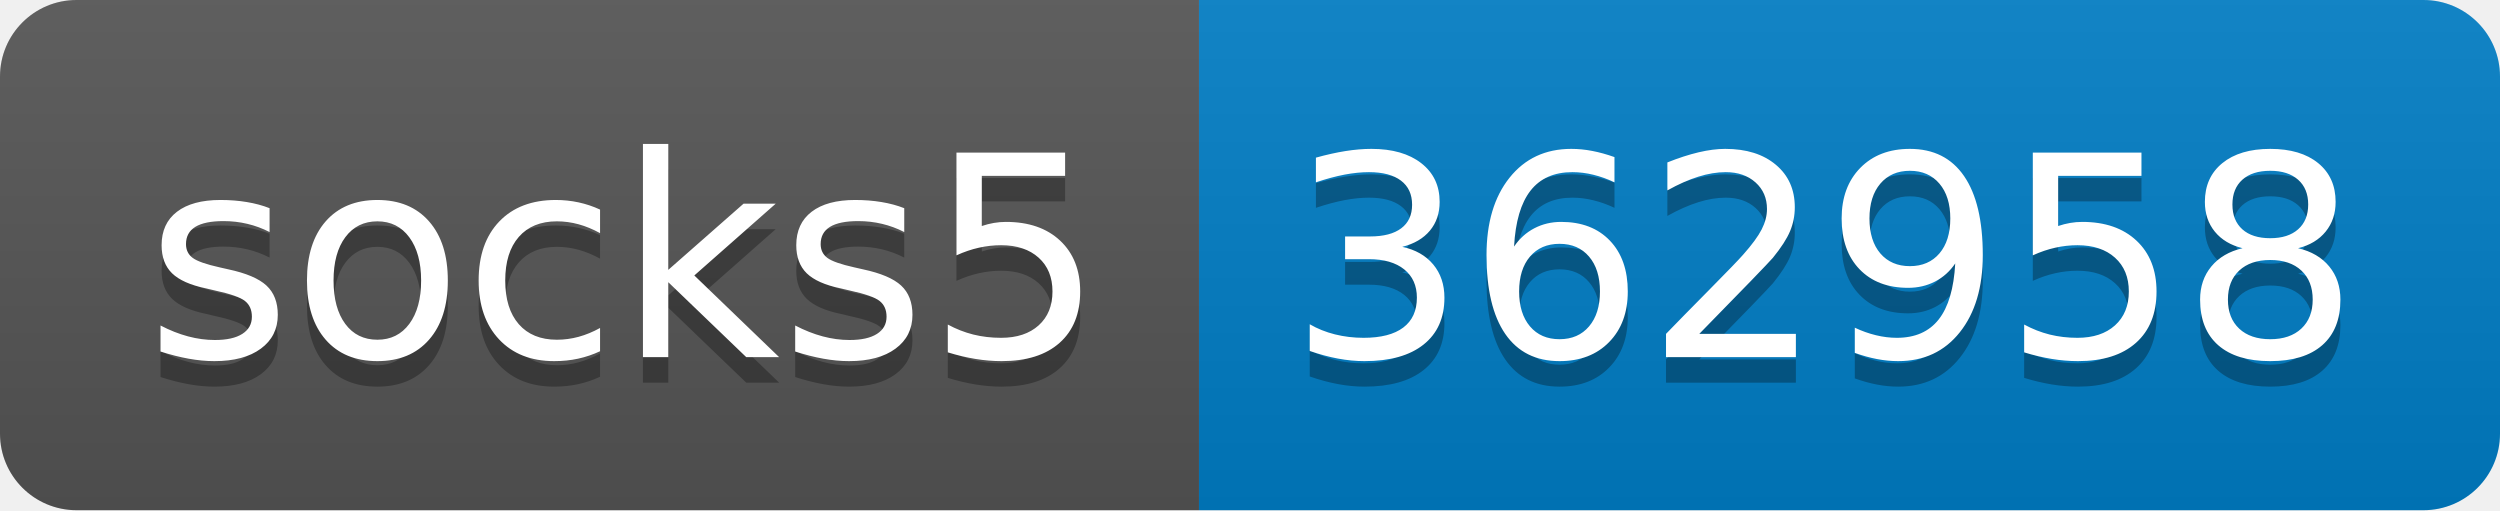
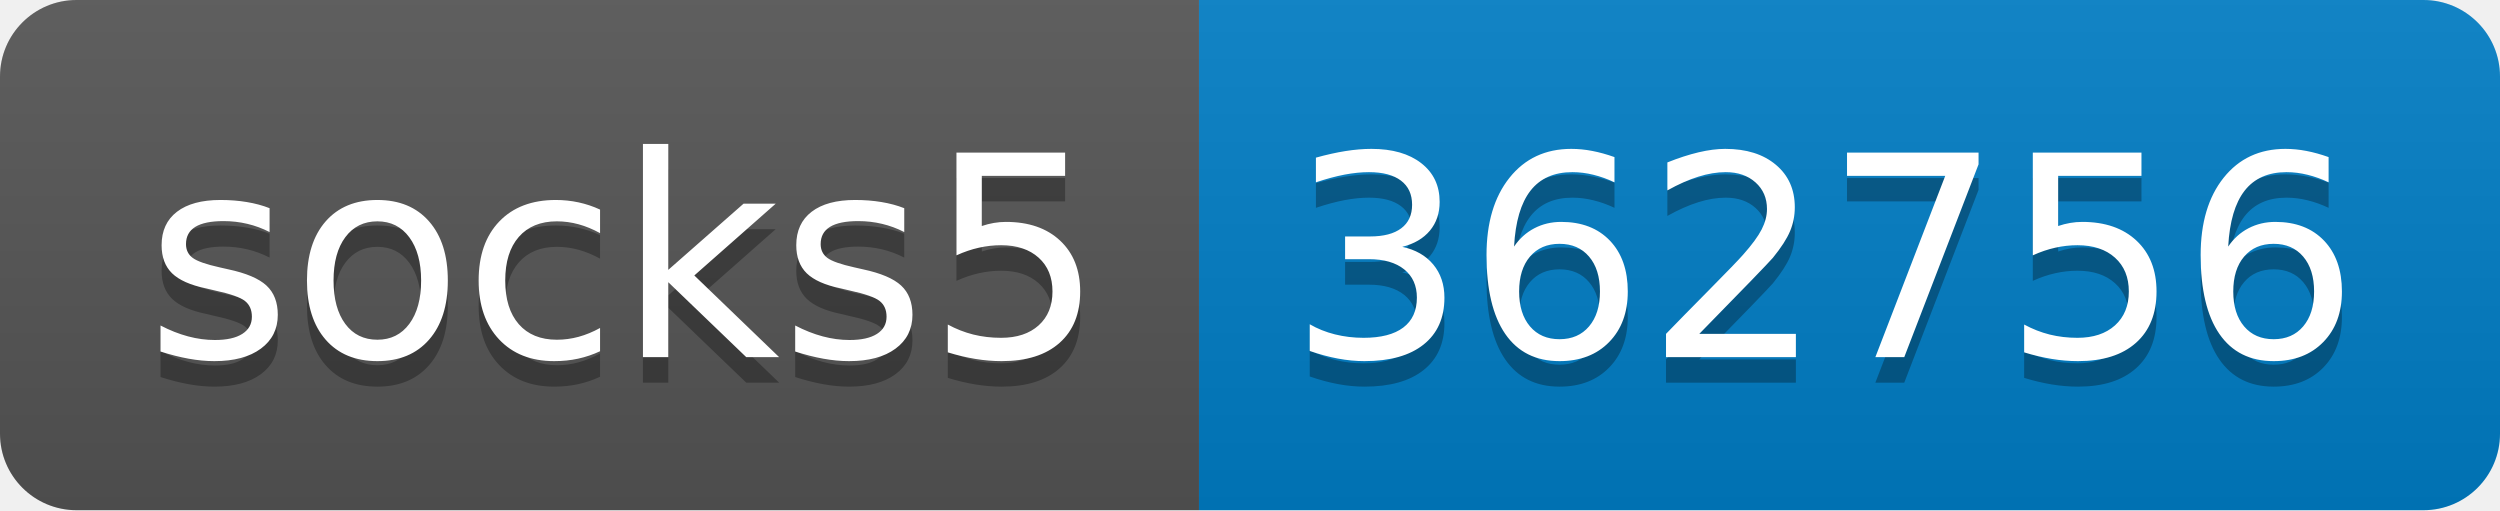
- <svg xmlns="http://www.w3.org/2000/svg" width="98" height="20" role="img" aria-label="socks5: 362958">
+ <svg xmlns="http://www.w3.org/2000/svg" width="98" height="20" role="img" aria-label="socks5: 362756">
  <linearGradient id="s" x2="0" y2="100%">
    <stop offset="0" stop-color="#bbb" stop-opacity=".1" />
    <stop offset="1" stop-opacity=".1" />
  </linearGradient>
  <clipPath id="r">
    <rect width="98" height="20" rx="3" fill="#fff" />
  </clipPath>
  <g clip-path="url(#r)">
    <rect width="47" height="20" fill="#555" />
    <rect x="47" width="51" height="20" fill="#007ec6" />
    <rect width="98" height="20" fill="url(#s)" />
  </g>
  <g fill="#fff" text-anchor="middle" font-family="Verdana,Geneva,DejaVu Sans,sans-serif" text-rendering="geometricPrecision" font-size="110">
    <text aria-hidden="true" x="245" y="150" fill="#010101" fill-opacity=".3" transform="scale(.1)" textLength="370">socks5</text>
    <text x="245" y="140" transform="scale(.1)" fill="#fff" textLength="370">socks5</text>
-     <text aria-hidden="true" x="715" y="150" fill="#010101" fill-opacity=".3" transform="scale(.1)" textLength="410">362958</text>
-     <text x="715" y="140" transform="scale(.1)" fill="#fff" textLength="410">362958</text>
+     <text aria-hidden="true" x="715" y="150" fill="#010101" fill-opacity=".3" transform="scale(.1)" textLength="410">362756</text>
+     <text x="715" y="140" transform="scale(.1)" fill="#fff" textLength="410">362756</text>
  </g>
</svg>
